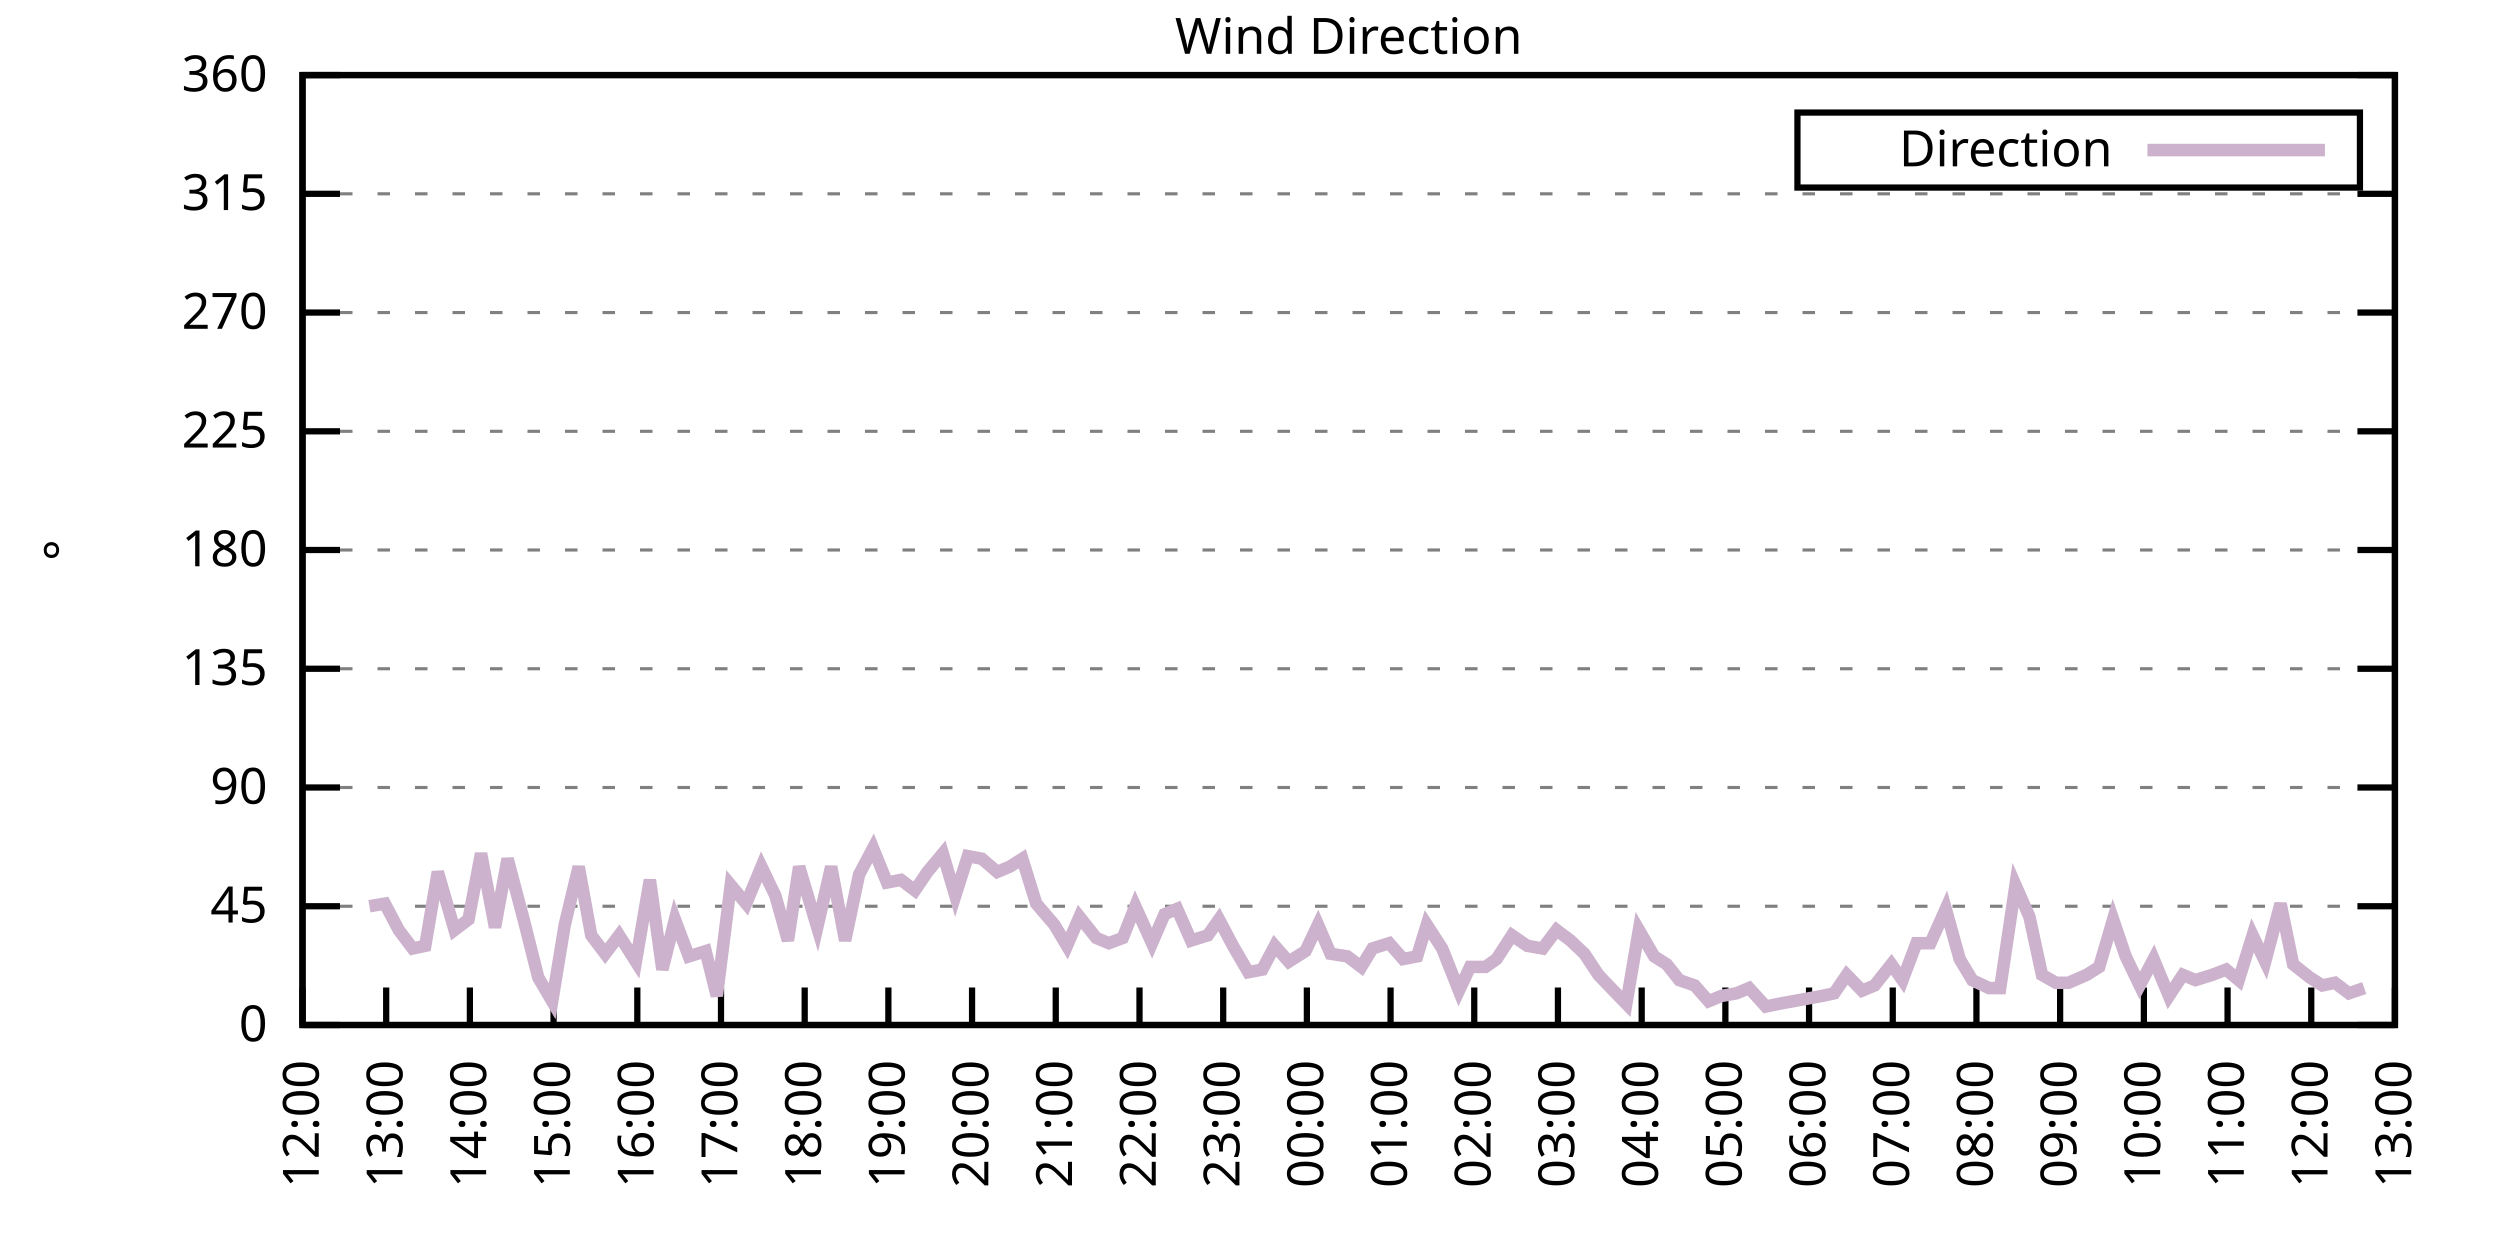
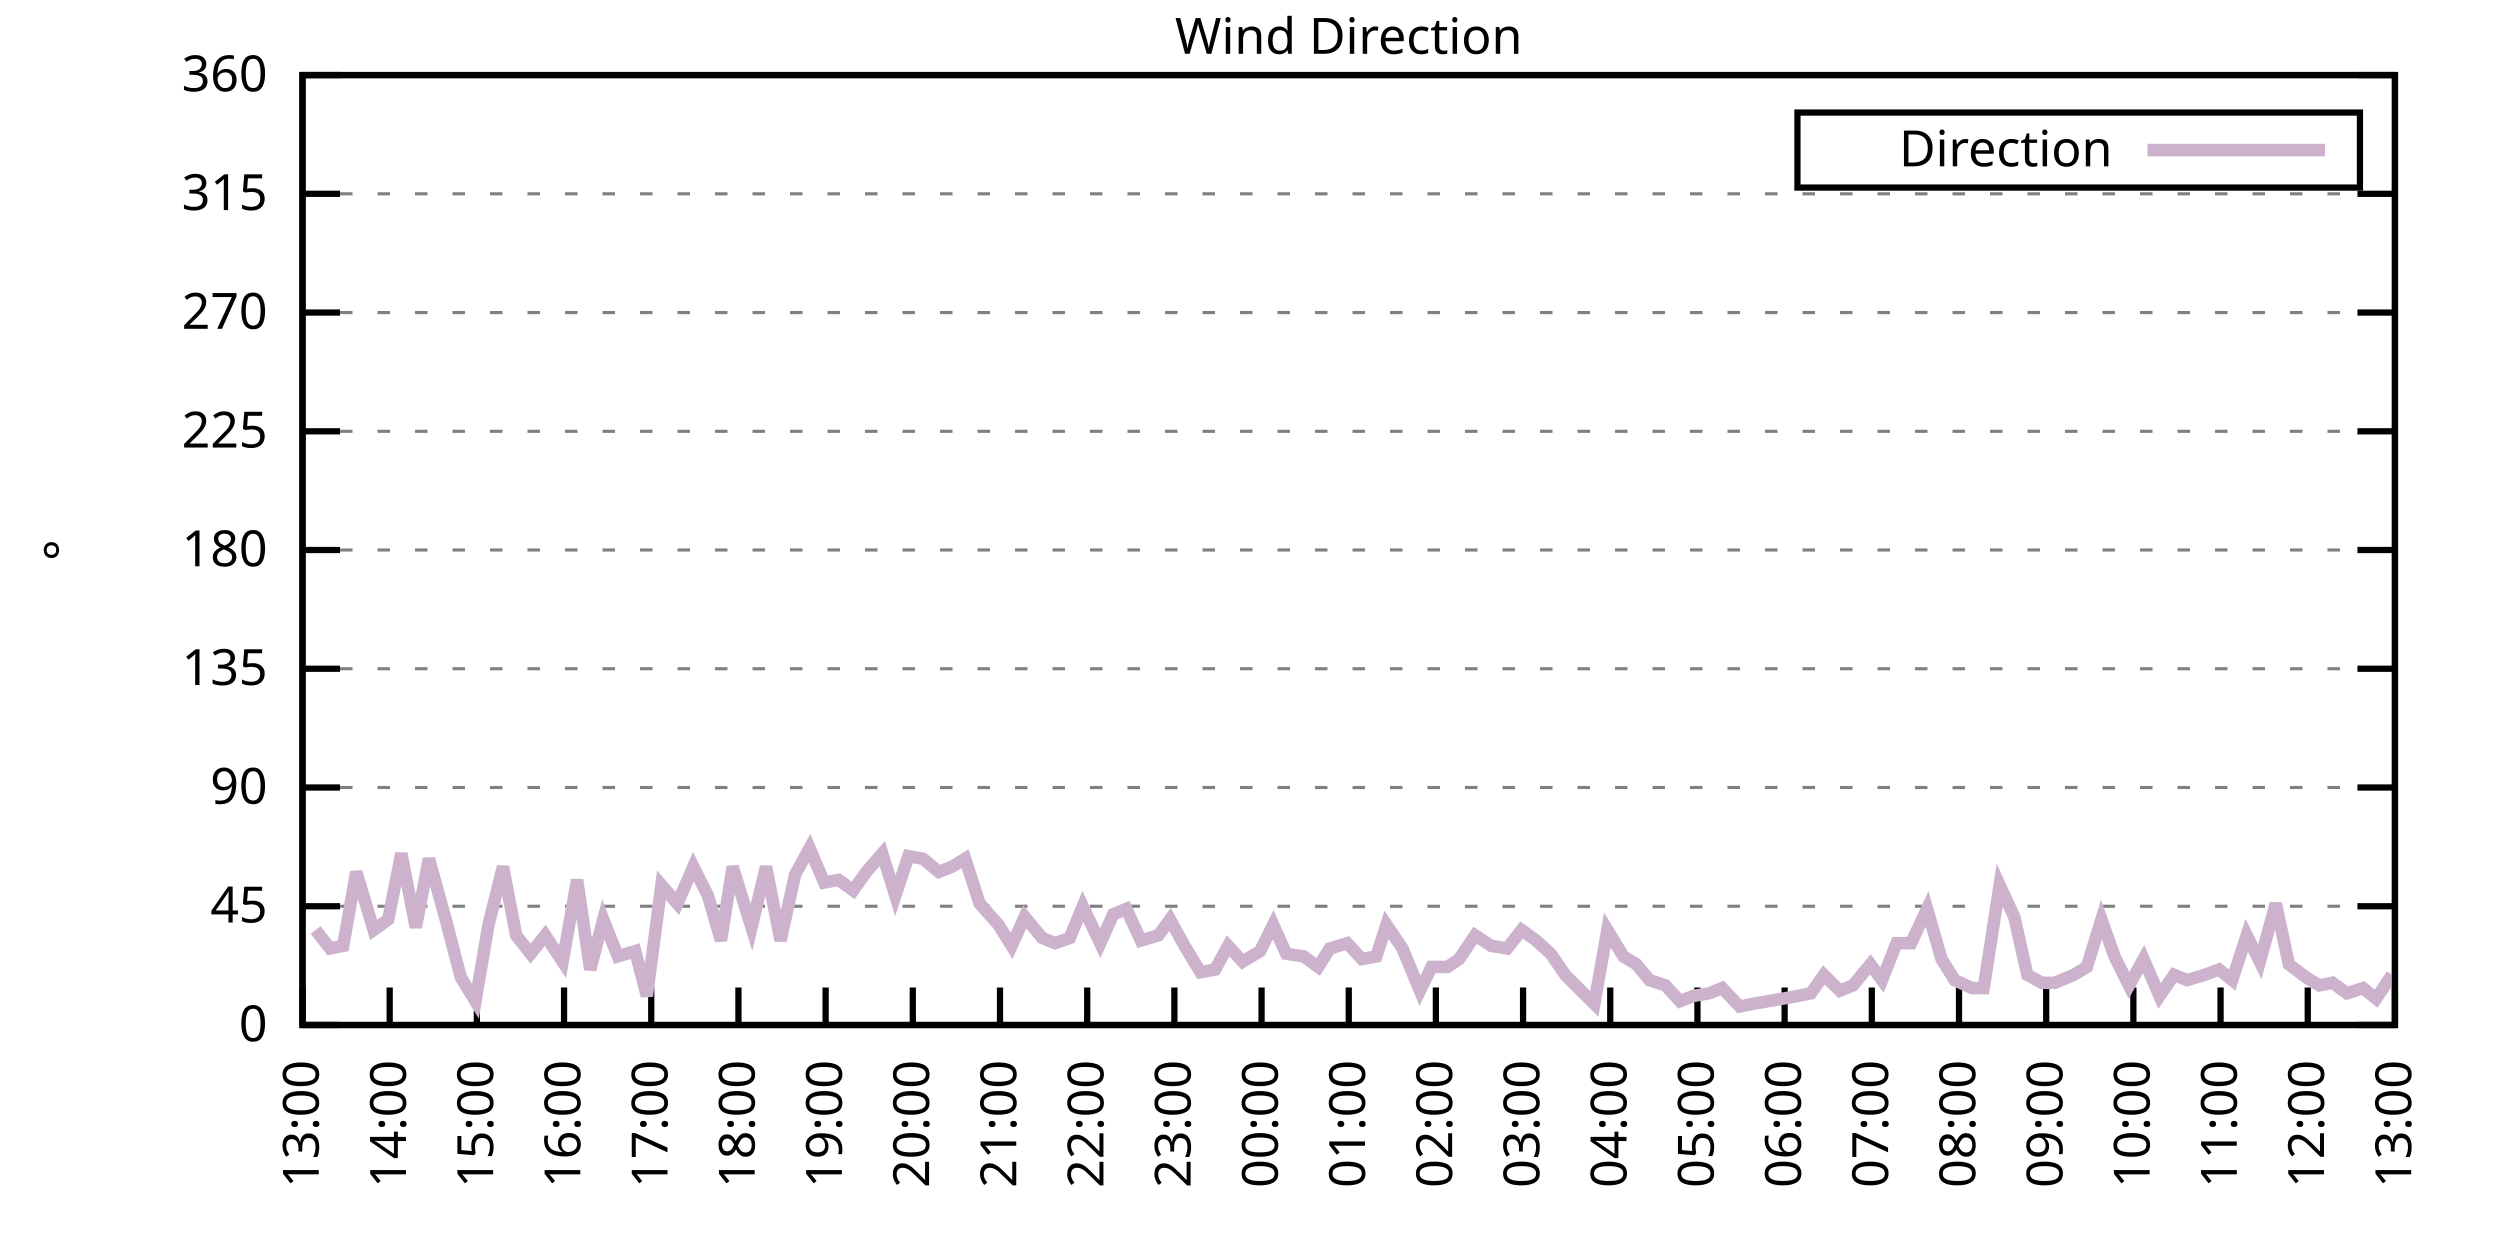
<svg xmlns="http://www.w3.org/2000/svg" xmlns:xlink="http://www.w3.org/1999/xlink" width="400" height="200" viewBox="0 0 400 200">
  <g id="gnuplot_canvas">
    <rect x="0" y="0" width="400" height="200" fill="none" />
    <defs>
      <circle id="gpDot" r="0.5" stroke-width="0.5" stroke="currentColor" />
      <path id="gpPt0" stroke-width="0.333" stroke="currentColor" d="M-1,0 h2 M0,-1 v2" />
      <path id="gpPt1" stroke-width="0.333" stroke="currentColor" d="M-1,-1 L1,1 M1,-1 L-1,1" />
      <path id="gpPt2" stroke-width="0.333" stroke="currentColor" d="M-1,0 L1,0 M0,-1 L0,1 M-1,-1 L1,1 M-1,1 L1,-1" />
      <rect id="gpPt3" stroke-width="0.333" stroke="currentColor" x="-1" y="-1" width="2" height="2" />
      <rect id="gpPt4" stroke-width="0.333" stroke="currentColor" fill="currentColor" x="-1" y="-1" width="2" height="2" />
      <circle id="gpPt5" stroke-width="0.333" stroke="currentColor" cx="0" cy="0" r="1" />
      <use xlink:href="#gpPt5" id="gpPt6" fill="currentColor" stroke="none" />
      <path id="gpPt7" stroke-width="0.333" stroke="currentColor" d="M0,-1.33 L-1.33,0.67 L1.33,0.67 z" />
      <use xlink:href="#gpPt7" id="gpPt8" fill="currentColor" stroke="none" />
      <use xlink:href="#gpPt7" id="gpPt9" stroke="currentColor" transform="rotate(180)" />
      <use xlink:href="#gpPt9" id="gpPt10" fill="currentColor" stroke="none" />
      <use xlink:href="#gpPt3" id="gpPt11" stroke="currentColor" transform="rotate(45)" />
      <use xlink:href="#gpPt11" id="gpPt12" fill="currentColor" stroke="none" />
      <path id="gpPt13" stroke-width="0.333" stroke="currentColor" d="M0,1.330 L1.265,0.411 L0.782,-1.067 L-0.782,-1.076 L-1.265,0.411 z" />
      <use xlink:href="#gpPt13" id="gpPt14" fill="currentColor" stroke="none" />
      <filter id="textbox" filterUnits="objectBoundingBox" x="0" y="0" height="1" width="1">
        <feFlood flood-color="white" flood-opacity="1" result="bgnd" />
        <feComposite in="SourceGraphic" in2="bgnd" operator="atop" />
      </filter>
      <filter id="greybox" filterUnits="objectBoundingBox" x="0" y="0" height="1" width="1">
        <feFlood flood-color="lightgrey" flood-opacity="1" result="grey" />
        <feComposite in="SourceGraphic" in2="grey" operator="atop" />
      </filter>
    </defs>
    <g fill="none" color="white" stroke="currentColor" stroke-width="1.00" stroke-linecap="butt" stroke-linejoin="miter">
</g>
    <g fill="none" color="black" stroke="currentColor" stroke-width="1.00" stroke-linecap="butt" stroke-linejoin="miter">
      <g stroke="none" shape-rendering="crispEdges">
        <polygon fill="rgb(255, 255, 255)" points="48.40,164.00 383.18,164.00 383.18,12.02 48.40,12.02 " />
      </g>
    </g>
    <g fill="none" color="black" stroke="currentColor" stroke-width="1.00" stroke-linecap="butt" stroke-linejoin="miter">
</g>
    <g fill="none" color="black" stroke="black" stroke-width="0.50" stroke-linecap="butt" stroke-linejoin="miter">
</g>
    <g fill="none" color="gray" stroke="currentColor" stroke-width="0.50" stroke-linecap="butt" stroke-linejoin="miter">
      <path stroke="gray" stroke-dasharray="2,4" class="gridline" d="M48.40,164.00 L383.19,164.00  " />
    </g>
    <g fill="none" color="gray" stroke="gray" stroke-width="1.00" stroke-linecap="butt" stroke-linejoin="miter">
</g>
    <g fill="none" color="black" stroke="currentColor" stroke-width="1.00" stroke-linecap="butt" stroke-linejoin="miter">
      <path stroke="black" d="M48.40,164.00 L54.40,164.00 M383.19,164.00 L377.19,164.00  " />
      <g transform="translate(42.80,166.60)" stroke="none" fill="black" font-family="Sans" font-size="8.00" text-anchor="end">
        <text>
          <tspan font-family="Sans"> 0</tspan>
        </text>
      </g>
    </g>
    <g fill="none" color="black" stroke="currentColor" stroke-width="1.00" stroke-linecap="butt" stroke-linejoin="miter">
</g>
    <g fill="none" color="black" stroke="black" stroke-width="0.50" stroke-linecap="butt" stroke-linejoin="miter">
</g>
    <g fill="none" color="gray" stroke="currentColor" stroke-width="0.50" stroke-linecap="butt" stroke-linejoin="miter">
      <path stroke="gray" stroke-dasharray="2,4" class="gridline" d="M48.40,145.00 L383.19,145.00  " />
    </g>
    <g fill="none" color="gray" stroke="gray" stroke-width="1.00" stroke-linecap="butt" stroke-linejoin="miter">
</g>
    <g fill="none" color="black" stroke="currentColor" stroke-width="1.00" stroke-linecap="butt" stroke-linejoin="miter">
      <path stroke="black" d="M48.40,145.00 L54.40,145.00 M383.19,145.00 L377.19,145.00  " />
      <g transform="translate(42.80,147.60)" stroke="none" fill="black" font-family="Sans" font-size="8.00" text-anchor="end">
        <text>
          <tspan font-family="Sans"> 45</tspan>
        </text>
      </g>
    </g>
    <g fill="none" color="black" stroke="currentColor" stroke-width="1.00" stroke-linecap="butt" stroke-linejoin="miter">
</g>
    <g fill="none" color="black" stroke="black" stroke-width="0.50" stroke-linecap="butt" stroke-linejoin="miter">
</g>
    <g fill="none" color="gray" stroke="currentColor" stroke-width="0.50" stroke-linecap="butt" stroke-linejoin="miter">
      <path stroke="gray" stroke-dasharray="2,4" class="gridline" d="M48.40,126.00 L383.19,126.00  " />
    </g>
    <g fill="none" color="gray" stroke="gray" stroke-width="1.00" stroke-linecap="butt" stroke-linejoin="miter">
</g>
    <g fill="none" color="black" stroke="currentColor" stroke-width="1.00" stroke-linecap="butt" stroke-linejoin="miter">
      <path stroke="black" d="M48.40,126.00 L54.40,126.00 M383.19,126.00 L377.19,126.00  " />
      <g transform="translate(42.80,128.60)" stroke="none" fill="black" font-family="Sans" font-size="8.00" text-anchor="end">
        <text>
          <tspan font-family="Sans"> 90</tspan>
        </text>
      </g>
    </g>
    <g fill="none" color="black" stroke="currentColor" stroke-width="1.00" stroke-linecap="butt" stroke-linejoin="miter">
</g>
    <g fill="none" color="black" stroke="black" stroke-width="0.50" stroke-linecap="butt" stroke-linejoin="miter">
</g>
    <g fill="none" color="gray" stroke="currentColor" stroke-width="0.50" stroke-linecap="butt" stroke-linejoin="miter">
      <path stroke="gray" stroke-dasharray="2,4" class="gridline" d="M48.40,107.00 L383.19,107.00  " />
    </g>
    <g fill="none" color="gray" stroke="gray" stroke-width="1.00" stroke-linecap="butt" stroke-linejoin="miter">
</g>
    <g fill="none" color="black" stroke="currentColor" stroke-width="1.00" stroke-linecap="butt" stroke-linejoin="miter">
      <path stroke="black" d="M48.40,107.00 L54.40,107.00 M383.19,107.00 L377.19,107.00  " />
      <g transform="translate(42.80,109.60)" stroke="none" fill="black" font-family="Sans" font-size="8.00" text-anchor="end">
        <text>
          <tspan font-family="Sans"> 135</tspan>
        </text>
      </g>
    </g>
    <g fill="none" color="black" stroke="currentColor" stroke-width="1.00" stroke-linecap="butt" stroke-linejoin="miter">
</g>
    <g fill="none" color="black" stroke="black" stroke-width="0.50" stroke-linecap="butt" stroke-linejoin="miter">
</g>
    <g fill="none" color="gray" stroke="currentColor" stroke-width="0.50" stroke-linecap="butt" stroke-linejoin="miter">
      <path stroke="gray" stroke-dasharray="2,4" class="gridline" d="M48.40,88.00 L383.19,88.00  " />
    </g>
    <g fill="none" color="gray" stroke="gray" stroke-width="1.00" stroke-linecap="butt" stroke-linejoin="miter">
</g>
    <g fill="none" color="black" stroke="currentColor" stroke-width="1.00" stroke-linecap="butt" stroke-linejoin="miter">
      <path stroke="black" d="M48.40,88.00 L54.40,88.00 M383.19,88.00 L377.19,88.00  " />
      <g transform="translate(42.80,90.60)" stroke="none" fill="black" font-family="Sans" font-size="8.00" text-anchor="end">
        <text>
          <tspan font-family="Sans"> 180</tspan>
        </text>
      </g>
    </g>
    <g fill="none" color="black" stroke="currentColor" stroke-width="1.00" stroke-linecap="butt" stroke-linejoin="miter">
</g>
    <g fill="none" color="black" stroke="black" stroke-width="0.50" stroke-linecap="butt" stroke-linejoin="miter">
</g>
    <g fill="none" color="gray" stroke="currentColor" stroke-width="0.50" stroke-linecap="butt" stroke-linejoin="miter">
      <path stroke="gray" stroke-dasharray="2,4" class="gridline" d="M48.40,69.01 L383.19,69.01  " />
    </g>
    <g fill="none" color="gray" stroke="gray" stroke-width="1.00" stroke-linecap="butt" stroke-linejoin="miter">
</g>
    <g fill="none" color="black" stroke="currentColor" stroke-width="1.00" stroke-linecap="butt" stroke-linejoin="miter">
      <path stroke="black" d="M48.40,69.01 L54.40,69.01 M383.19,69.01 L377.19,69.01  " />
      <g transform="translate(42.80,71.61)" stroke="none" fill="black" font-family="Sans" font-size="8.00" text-anchor="end">
        <text>
          <tspan font-family="Sans"> 225</tspan>
        </text>
      </g>
    </g>
    <g fill="none" color="black" stroke="currentColor" stroke-width="1.00" stroke-linecap="butt" stroke-linejoin="miter">
</g>
    <g fill="none" color="black" stroke="black" stroke-width="0.50" stroke-linecap="butt" stroke-linejoin="miter">
</g>
    <g fill="none" color="gray" stroke="currentColor" stroke-width="0.50" stroke-linecap="butt" stroke-linejoin="miter">
      <path stroke="gray" stroke-dasharray="2,4" class="gridline" d="M48.40,50.01 L383.19,50.01  " />
    </g>
    <g fill="none" color="gray" stroke="gray" stroke-width="1.00" stroke-linecap="butt" stroke-linejoin="miter">
</g>
    <g fill="none" color="black" stroke="currentColor" stroke-width="1.00" stroke-linecap="butt" stroke-linejoin="miter">
      <path stroke="black" d="M48.40,50.01 L54.40,50.01 M383.19,50.01 L377.19,50.01  " />
      <g transform="translate(42.80,52.61)" stroke="none" fill="black" font-family="Sans" font-size="8.00" text-anchor="end">
        <text>
          <tspan font-family="Sans"> 270</tspan>
        </text>
      </g>
    </g>
    <g fill="none" color="black" stroke="currentColor" stroke-width="1.00" stroke-linecap="butt" stroke-linejoin="miter">
</g>
    <g fill="none" color="black" stroke="black" stroke-width="0.50" stroke-linecap="butt" stroke-linejoin="miter">
</g>
    <g fill="none" color="gray" stroke="currentColor" stroke-width="0.50" stroke-linecap="butt" stroke-linejoin="miter">
      <path stroke="gray" stroke-dasharray="2,4" class="gridline" d="M48.40,31.01 L383.19,31.01  " />
    </g>
    <g fill="none" color="gray" stroke="gray" stroke-width="1.00" stroke-linecap="butt" stroke-linejoin="miter">
</g>
    <g fill="none" color="black" stroke="currentColor" stroke-width="1.00" stroke-linecap="butt" stroke-linejoin="miter">
      <path stroke="black" d="M48.40,31.01 L54.40,31.01 M383.19,31.01 L377.19,31.01  " />
      <g transform="translate(42.80,33.61)" stroke="none" fill="black" font-family="Sans" font-size="8.00" text-anchor="end">
        <text>
          <tspan font-family="Sans"> 315</tspan>
        </text>
      </g>
    </g>
    <g fill="none" color="black" stroke="currentColor" stroke-width="1.00" stroke-linecap="butt" stroke-linejoin="miter">
</g>
    <g fill="none" color="black" stroke="black" stroke-width="0.50" stroke-linecap="butt" stroke-linejoin="miter">
</g>
    <g fill="none" color="gray" stroke="currentColor" stroke-width="0.50" stroke-linecap="butt" stroke-linejoin="miter">
      <path stroke="gray" stroke-dasharray="2,4" class="gridline" d="M48.40,12.01 L383.19,12.01  " />
    </g>
    <g fill="none" color="gray" stroke="gray" stroke-width="1.00" stroke-linecap="butt" stroke-linejoin="miter">
</g>
    <g fill="none" color="black" stroke="currentColor" stroke-width="1.00" stroke-linecap="butt" stroke-linejoin="miter">
      <path stroke="black" d="M48.40,12.01 L54.40,12.01 M383.19,12.01 L377.19,12.01  " />
      <g transform="translate(42.80,14.61)" stroke="none" fill="black" font-family="Sans" font-size="8.00" text-anchor="end">
        <text>
          <tspan font-family="Sans"> 360</tspan>
        </text>
      </g>
    </g>
    <g fill="none" color="black" stroke="currentColor" stroke-width="1.00" stroke-linecap="butt" stroke-linejoin="miter">
      <path stroke="black" d="M48.40,164.00 L48.40,158.00  " />
      <g transform="translate(51.00,169.60) rotate(270.00)" stroke="none" fill="black" font-family="Sans" font-size="8.00" text-anchor="end">
        <text>
-           <tspan font-family="Sans">12:00</tspan>
-         </text>
-       </g>
-     </g>
-     <g fill="none" color="black" stroke="currentColor" stroke-width="1.00" stroke-linecap="butt" stroke-linejoin="miter">
-       <path stroke="black" d="M61.79,164.00 L61.79,158.00  " />
-       <g transform="translate(64.39,169.60) rotate(270.00)" stroke="none" fill="black" font-family="Sans" font-size="8.00" text-anchor="end">
-         <text>
          <tspan font-family="Sans">13:00</tspan>
        </text>
      </g>
    </g>
    <g fill="none" color="black" stroke="currentColor" stroke-width="1.00" stroke-linecap="butt" stroke-linejoin="miter">
-       <path stroke="black" d="M75.18,164.00 L75.18,158.00  " />
-       <g transform="translate(77.78,169.60) rotate(270.00)" stroke="none" fill="black" font-family="Sans" font-size="8.00" text-anchor="end">
+       <path stroke="black" d="M62.35,164.00 L62.35,158.00  " />
+       <g transform="translate(64.95,169.60) rotate(270.00)" stroke="none" fill="black" font-family="Sans" font-size="8.00" text-anchor="end">
        <text>
          <tspan font-family="Sans">14:00</tspan>
        </text>
      </g>
    </g>
    <g fill="none" color="black" stroke="currentColor" stroke-width="1.00" stroke-linecap="butt" stroke-linejoin="miter">
-       <path stroke="black" d="M88.57,164.00 L88.57,158.00  " />
-       <g transform="translate(91.17,169.60) rotate(270.00)" stroke="none" fill="black" font-family="Sans" font-size="8.00" text-anchor="end">
+       <path stroke="black" d="M76.30,164.00 L76.30,158.00  " />
+       <g transform="translate(78.90,169.60) rotate(270.00)" stroke="none" fill="black" font-family="Sans" font-size="8.00" text-anchor="end">
        <text>
          <tspan font-family="Sans">15:00</tspan>
        </text>
      </g>
    </g>
    <g fill="none" color="black" stroke="currentColor" stroke-width="1.00" stroke-linecap="butt" stroke-linejoin="miter">
-       <path stroke="black" d="M101.97,164.00 L101.97,158.00  " />
-       <g transform="translate(104.57,169.60) rotate(270.00)" stroke="none" fill="black" font-family="Sans" font-size="8.00" text-anchor="end">
+       <path stroke="black" d="M90.25,164.00 L90.25,158.00  " />
+       <g transform="translate(92.85,169.60) rotate(270.00)" stroke="none" fill="black" font-family="Sans" font-size="8.00" text-anchor="end">
        <text>
          <tspan font-family="Sans">16:00</tspan>
        </text>
      </g>
    </g>
    <g fill="none" color="black" stroke="currentColor" stroke-width="1.00" stroke-linecap="butt" stroke-linejoin="miter">
-       <path stroke="black" d="M115.36,164.00 L115.36,158.00  " />
-       <g transform="translate(117.96,169.60) rotate(270.00)" stroke="none" fill="black" font-family="Sans" font-size="8.00" text-anchor="end">
+       <path stroke="black" d="M104.20,164.00 L104.20,158.00  " />
+       <g transform="translate(106.80,169.60) rotate(270.00)" stroke="none" fill="black" font-family="Sans" font-size="8.00" text-anchor="end">
        <text>
          <tspan font-family="Sans">17:00</tspan>
        </text>
      </g>
    </g>
    <g fill="none" color="black" stroke="currentColor" stroke-width="1.00" stroke-linecap="butt" stroke-linejoin="miter">
-       <path stroke="black" d="M128.75,164.00 L128.75,158.00  " />
-       <g transform="translate(131.35,169.60) rotate(270.00)" stroke="none" fill="black" font-family="Sans" font-size="8.00" text-anchor="end">
+       <path stroke="black" d="M118.15,164.00 L118.15,158.00  " />
+       <g transform="translate(120.75,169.60) rotate(270.00)" stroke="none" fill="black" font-family="Sans" font-size="8.00" text-anchor="end">
        <text>
          <tspan font-family="Sans">18:00</tspan>
        </text>
      </g>
    </g>
    <g fill="none" color="black" stroke="currentColor" stroke-width="1.00" stroke-linecap="butt" stroke-linejoin="miter">
-       <path stroke="black" d="M142.14,164.00 L142.14,158.00  " />
-       <g transform="translate(144.74,169.60) rotate(270.00)" stroke="none" fill="black" font-family="Sans" font-size="8.00" text-anchor="end">
+       <path stroke="black" d="M132.10,164.00 L132.10,158.00  " />
+       <g transform="translate(134.70,169.60) rotate(270.00)" stroke="none" fill="black" font-family="Sans" font-size="8.00" text-anchor="end">
        <text>
          <tspan font-family="Sans">19:00</tspan>
        </text>
      </g>
    </g>
    <g fill="none" color="black" stroke="currentColor" stroke-width="1.00" stroke-linecap="butt" stroke-linejoin="miter">
-       <path stroke="black" d="M155.53,164.00 L155.53,158.00  " />
-       <g transform="translate(158.13,169.60) rotate(270.00)" stroke="none" fill="black" font-family="Sans" font-size="8.00" text-anchor="end">
+       <path stroke="black" d="M146.05,164.00 L146.05,158.00  " />
+       <g transform="translate(148.65,169.60) rotate(270.00)" stroke="none" fill="black" font-family="Sans" font-size="8.00" text-anchor="end">
        <text>
          <tspan font-family="Sans">20:00</tspan>
        </text>
      </g>
    </g>
    <g fill="none" color="black" stroke="currentColor" stroke-width="1.00" stroke-linecap="butt" stroke-linejoin="miter">
-       <path stroke="black" d="M168.92,164.00 L168.92,158.00  " />
-       <g transform="translate(171.52,169.60) rotate(270.00)" stroke="none" fill="black" font-family="Sans" font-size="8.00" text-anchor="end">
+       <path stroke="black" d="M160.00,164.00 L160.00,158.00  " />
+       <g transform="translate(162.60,169.60) rotate(270.00)" stroke="none" fill="black" font-family="Sans" font-size="8.00" text-anchor="end">
        <text>
          <tspan font-family="Sans">21:00</tspan>
        </text>
      </g>
    </g>
    <g fill="none" color="black" stroke="currentColor" stroke-width="1.00" stroke-linecap="butt" stroke-linejoin="miter">
-       <path stroke="black" d="M182.32,164.00 L182.32,158.00  " />
-       <g transform="translate(184.92,169.60) rotate(270.00)" stroke="none" fill="black" font-family="Sans" font-size="8.00" text-anchor="end">
+       <path stroke="black" d="M173.95,164.00 L173.95,158.00  " />
+       <g transform="translate(176.55,169.60) rotate(270.00)" stroke="none" fill="black" font-family="Sans" font-size="8.00" text-anchor="end">
        <text>
          <tspan font-family="Sans">22:00</tspan>
        </text>
      </g>
    </g>
    <g fill="none" color="black" stroke="currentColor" stroke-width="1.00" stroke-linecap="butt" stroke-linejoin="miter">
-       <path stroke="black" d="M195.71,164.00 L195.71,158.00  " />
-       <g transform="translate(198.31,169.60) rotate(270.00)" stroke="none" fill="black" font-family="Sans" font-size="8.00" text-anchor="end">
+       <path stroke="black" d="M187.90,164.00 L187.90,158.00  " />
+       <g transform="translate(190.50,169.60) rotate(270.00)" stroke="none" fill="black" font-family="Sans" font-size="8.00" text-anchor="end">
        <text>
          <tspan font-family="Sans">23:00</tspan>
        </text>
      </g>
    </g>
    <g fill="none" color="black" stroke="currentColor" stroke-width="1.00" stroke-linecap="butt" stroke-linejoin="miter">
-       <path stroke="black" d="M209.10,164.00 L209.10,158.00  " />
-       <g transform="translate(211.70,169.60) rotate(270.00)" stroke="none" fill="black" font-family="Sans" font-size="8.00" text-anchor="end">
+       <path stroke="black" d="M201.85,164.00 L201.85,158.00  " />
+       <g transform="translate(204.45,169.60) rotate(270.00)" stroke="none" fill="black" font-family="Sans" font-size="8.00" text-anchor="end">
        <text>
          <tspan font-family="Sans">00:00</tspan>
        </text>
      </g>
    </g>
    <g fill="none" color="black" stroke="currentColor" stroke-width="1.00" stroke-linecap="butt" stroke-linejoin="miter">
-       <path stroke="black" d="M222.49,164.00 L222.49,158.00  " />
-       <g transform="translate(225.09,169.60) rotate(270.00)" stroke="none" fill="black" font-family="Sans" font-size="8.00" text-anchor="end">
+       <path stroke="black" d="M215.80,164.00 L215.80,158.00  " />
+       <g transform="translate(218.40,169.60) rotate(270.00)" stroke="none" fill="black" font-family="Sans" font-size="8.00" text-anchor="end">
        <text>
          <tspan font-family="Sans">01:00</tspan>
        </text>
      </g>
    </g>
    <g fill="none" color="black" stroke="currentColor" stroke-width="1.00" stroke-linecap="butt" stroke-linejoin="miter">
-       <path stroke="black" d="M235.88,164.00 L235.88,158.00  " />
-       <g transform="translate(238.48,169.60) rotate(270.00)" stroke="none" fill="black" font-family="Sans" font-size="8.00" text-anchor="end">
+       <path stroke="black" d="M229.74,164.00 L229.74,158.00  " />
+       <g transform="translate(232.34,169.60) rotate(270.00)" stroke="none" fill="black" font-family="Sans" font-size="8.00" text-anchor="end">
        <text>
          <tspan font-family="Sans">02:00</tspan>
        </text>
      </g>
    </g>
    <g fill="none" color="black" stroke="currentColor" stroke-width="1.00" stroke-linecap="butt" stroke-linejoin="miter">
-       <path stroke="black" d="M249.27,164.00 L249.27,158.00  " />
-       <g transform="translate(251.87,169.60) rotate(270.00)" stroke="none" fill="black" font-family="Sans" font-size="8.00" text-anchor="end">
+       <path stroke="black" d="M243.69,164.00 L243.69,158.00  " />
+       <g transform="translate(246.29,169.60) rotate(270.00)" stroke="none" fill="black" font-family="Sans" font-size="8.00" text-anchor="end">
        <text>
          <tspan font-family="Sans">03:00</tspan>
        </text>
      </g>
    </g>
    <g fill="none" color="black" stroke="currentColor" stroke-width="1.00" stroke-linecap="butt" stroke-linejoin="miter">
-       <path stroke="black" d="M262.67,164.00 L262.67,158.00  " />
-       <g transform="translate(265.27,169.60) rotate(270.00)" stroke="none" fill="black" font-family="Sans" font-size="8.00" text-anchor="end">
+       <path stroke="black" d="M257.64,164.00 L257.64,158.00  " />
+       <g transform="translate(260.24,169.60) rotate(270.00)" stroke="none" fill="black" font-family="Sans" font-size="8.00" text-anchor="end">
        <text>
          <tspan font-family="Sans">04:00</tspan>
        </text>
      </g>
    </g>
    <g fill="none" color="black" stroke="currentColor" stroke-width="1.00" stroke-linecap="butt" stroke-linejoin="miter">
-       <path stroke="black" d="M276.06,164.00 L276.06,158.00  " />
-       <g transform="translate(278.66,169.60) rotate(270.00)" stroke="none" fill="black" font-family="Sans" font-size="8.00" text-anchor="end">
+       <path stroke="black" d="M271.59,164.00 L271.59,158.00  " />
+       <g transform="translate(274.19,169.60) rotate(270.00)" stroke="none" fill="black" font-family="Sans" font-size="8.00" text-anchor="end">
        <text>
          <tspan font-family="Sans">05:00</tspan>
        </text>
      </g>
    </g>
    <g fill="none" color="black" stroke="currentColor" stroke-width="1.00" stroke-linecap="butt" stroke-linejoin="miter">
-       <path stroke="black" d="M289.45,164.00 L289.45,158.00  " />
-       <g transform="translate(292.05,169.60) rotate(270.00)" stroke="none" fill="black" font-family="Sans" font-size="8.00" text-anchor="end">
+       <path stroke="black" d="M285.54,164.00 L285.54,158.00  " />
+       <g transform="translate(288.14,169.60) rotate(270.00)" stroke="none" fill="black" font-family="Sans" font-size="8.00" text-anchor="end">
        <text>
          <tspan font-family="Sans">06:00</tspan>
        </text>
      </g>
    </g>
    <g fill="none" color="black" stroke="currentColor" stroke-width="1.00" stroke-linecap="butt" stroke-linejoin="miter">
-       <path stroke="black" d="M302.84,164.00 L302.84,158.00  " />
-       <g transform="translate(305.44,169.60) rotate(270.00)" stroke="none" fill="black" font-family="Sans" font-size="8.00" text-anchor="end">
+       <path stroke="black" d="M299.49,164.00 L299.49,158.00  " />
+       <g transform="translate(302.09,169.60) rotate(270.00)" stroke="none" fill="black" font-family="Sans" font-size="8.00" text-anchor="end">
        <text>
          <tspan font-family="Sans">07:00</tspan>
        </text>
      </g>
    </g>
    <g fill="none" color="black" stroke="currentColor" stroke-width="1.00" stroke-linecap="butt" stroke-linejoin="miter">
-       <path stroke="black" d="M316.23,164.00 L316.23,158.00  " />
-       <g transform="translate(318.83,169.60) rotate(270.00)" stroke="none" fill="black" font-family="Sans" font-size="8.00" text-anchor="end">
+       <path stroke="black" d="M313.44,164.00 L313.44,158.00  " />
+       <g transform="translate(316.04,169.60) rotate(270.00)" stroke="none" fill="black" font-family="Sans" font-size="8.00" text-anchor="end">
        <text>
          <tspan font-family="Sans">08:00</tspan>
        </text>
      </g>
    </g>
    <g fill="none" color="black" stroke="currentColor" stroke-width="1.00" stroke-linecap="butt" stroke-linejoin="miter">
-       <path stroke="black" d="M329.62,164.00 L329.62,158.00  " />
-       <g transform="translate(332.22,169.60) rotate(270.00)" stroke="none" fill="black" font-family="Sans" font-size="8.00" text-anchor="end">
+       <path stroke="black" d="M327.39,164.00 L327.39,158.00  " />
+       <g transform="translate(329.99,169.60) rotate(270.00)" stroke="none" fill="black" font-family="Sans" font-size="8.00" text-anchor="end">
        <text>
          <tspan font-family="Sans">09:00</tspan>
        </text>
      </g>
    </g>
    <g fill="none" color="black" stroke="currentColor" stroke-width="1.00" stroke-linecap="butt" stroke-linejoin="miter">
-       <path stroke="black" d="M343.02,164.00 L343.02,158.00  " />
-       <g transform="translate(345.62,169.60) rotate(270.00)" stroke="none" fill="black" font-family="Sans" font-size="8.00" text-anchor="end">
+       <path stroke="black" d="M341.34,164.00 L341.34,158.00  " />
+       <g transform="translate(343.94,169.60) rotate(270.00)" stroke="none" fill="black" font-family="Sans" font-size="8.00" text-anchor="end">
        <text>
          <tspan font-family="Sans">10:00</tspan>
        </text>
      </g>
    </g>
    <g fill="none" color="black" stroke="currentColor" stroke-width="1.00" stroke-linecap="butt" stroke-linejoin="miter">
-       <path stroke="black" d="M356.41,164.00 L356.41,158.00  " />
-       <g transform="translate(359.01,169.60) rotate(270.00)" stroke="none" fill="black" font-family="Sans" font-size="8.00" text-anchor="end">
+       <path stroke="black" d="M355.29,164.00 L355.29,158.00  " />
+       <g transform="translate(357.89,169.60) rotate(270.00)" stroke="none" fill="black" font-family="Sans" font-size="8.00" text-anchor="end">
        <text>
          <tspan font-family="Sans">11:00</tspan>
        </text>
      </g>
    </g>
    <g fill="none" color="black" stroke="currentColor" stroke-width="1.00" stroke-linecap="butt" stroke-linejoin="miter">
-       <path stroke="black" d="M369.80,164.00 L369.80,158.00  " />
-       <g transform="translate(372.40,169.60) rotate(270.00)" stroke="none" fill="black" font-family="Sans" font-size="8.00" text-anchor="end">
+       <path stroke="black" d="M369.24,164.00 L369.24,158.00  " />
+       <g transform="translate(371.84,169.60) rotate(270.00)" stroke="none" fill="black" font-family="Sans" font-size="8.00" text-anchor="end">
        <text>
          <tspan font-family="Sans">12:00</tspan>
        </text>
      </g>
    </g>
    <g fill="none" color="black" stroke="currentColor" stroke-width="1.00" stroke-linecap="butt" stroke-linejoin="miter">
      <path stroke="black" d="M383.19,164.00 L383.19,158.00  " />
      <g transform="translate(385.79,169.60) rotate(270.00)" stroke="none" fill="black" font-family="Sans" font-size="8.00" text-anchor="end">
        <text>
          <tspan font-family="Sans">13:00</tspan>
        </text>
      </g>
    </g>
    <g fill="none" color="black" stroke="currentColor" stroke-width="1.00" stroke-linecap="butt" stroke-linejoin="miter">
</g>
    <g fill="none" color="black" stroke="currentColor" stroke-width="1.00" stroke-linecap="butt" stroke-linejoin="miter">
      <path stroke="black" d="M48.40,12.01 L48.40,164.00 L383.19,164.00 L383.19,12.01 L48.40,12.01 Z  " />
    </g>
    <g fill="none" color="black" stroke="currentColor" stroke-width="1.00" stroke-linecap="butt" stroke-linejoin="miter">
</g>
    <g fill="none" color="black" stroke="currentColor" stroke-width="1.00" stroke-linecap="butt" stroke-linejoin="miter">
      <path stroke="black" d="M287.59,30.01 L287.59,18.01 L377.59,18.01 L377.59,30.01 L287.59,30.01 Z  " />
    </g>
    <g id="Wind_direction_plot_1">
      <g fill="none" color="white" stroke="black" stroke-width="2.00" stroke-linecap="butt" stroke-linejoin="miter">
</g>
      <g fill="none" color="black" stroke="currentColor" stroke-width="2.00" stroke-linecap="butt" stroke-linejoin="miter">
        <g transform="translate(337.99,26.61)" stroke="none" fill="black" font-family="Sans" font-size="8.00" text-anchor="end">
          <text>
            <tspan font-family="Sans">Direction</tspan>
          </text>
        </g>
      </g>
      <g fill="none" color="black" stroke="currentColor" stroke-width="2.00" stroke-linecap="butt" stroke-linejoin="miter">
-         <path stroke="rgb(204, 178, 204)" d="M343.59,24.01 L371.99,24.01 M59.11,145.00 L61.57,144.58 L63.80,148.80 L66.03,151.76 L68.04,151.33 L70.05,139.51   L72.73,148.80 L74.96,147.11 L76.97,136.56 L79.20,148.38 L81.21,137.40 L83.89,147.53 L86.12,156.40 L88.35,160.20   L90.36,147.96 L92.59,138.67 L94.60,149.65 L96.83,152.60 L99.06,149.65 L101.74,153.87 L103.98,140.78 L105.98,155.13   L107.99,147.11 L110.22,153.02 L112.90,152.18 L114.69,159.36 L116.92,141.62 L119.38,144.58 L121.83,138.67 L124.06,143.31   L126.07,150.49 L127.86,138.67 L130.76,148.38 L132.99,138.67 L135.22,150.49 L137.45,139.93 L139.69,135.71 L141.92,141.20   L144.15,140.78 L146.38,142.47 L148.39,139.51 L150.85,136.56 L152.85,143.31 L154.86,136.98 L157.10,137.40 L159.55,139.51   L161.56,138.67 L163.57,137.40 L165.80,144.58 L168.70,147.96 L170.71,151.33 L172.72,146.69 L175.40,150.07 L177.41,150.91   L179.64,150.07 L181.65,145.00 L184.32,150.91 L186.33,146.27 L188.34,145.42 L190.57,150.49 L193.25,149.65 L195.04,147.11   L197.27,151.33 L199.73,155.56 L201.96,155.13 L203.97,151.33 L206.20,153.87 L208.88,152.18 L210.88,147.96 L212.89,152.60   L215.57,153.02 L217.80,154.71 L219.59,151.76 L222.27,150.91 L224.50,153.45 L226.73,153.02 L228.29,147.96 L230.75,151.76   L233.43,158.51 L235.21,154.71 L237.67,154.71 L239.45,153.45 L241.91,149.65 L244.36,151.33 L246.82,151.76 L249.05,148.80   L251.28,150.49 L253.51,152.60 L255.75,155.98 L257.76,158.09 L260.21,160.62 L262.22,148.80 L264.67,153.02 L266.68,154.29   L268.69,156.82 L271.15,157.67 L273.38,160.20 L275.39,159.36 L277.84,158.93 L279.85,158.09 L282.53,161.04 L284.54,160.62   L291.46,159.36 L293.47,158.93 L295.48,155.98 L297.93,158.51 L299.94,157.67 L302.62,154.29 L304.40,156.82 L306.63,150.91   L308.87,150.91 L311.32,145.42 L313.55,153.45 L315.56,156.82 L318.24,158.09 L320.03,158.09 L322.48,141.62 L324.71,146.69   L326.72,155.98 L328.95,157.24 L330.96,157.24 L333.86,155.98 L335.87,154.71 L338.10,147.11 L340.11,153.02 L342.35,157.67   L344.58,153.45 L347.03,159.36 L349.26,155.98 L351.27,156.82 L353.95,155.98 L356.18,155.13 L358.19,156.82 L360.42,149.65   L362.43,153.87 L364.89,144.58 L366.90,154.29 L369.58,156.40 L371.58,157.67 L373.59,157.24 L375.82,158.93 L378.28,158.09    " />
+         <path stroke="rgb(204, 178, 204)" d="M343.59,24.01 L371.99,24.01 M50.49,148.80 L52.82,151.76 L54.91,151.33 L57.00,139.51 L59.79,148.80 L62.12,147.11   L64.21,136.56 L66.53,148.38 L68.63,137.40 L71.42,147.53 L73.74,156.40 L76.07,160.20 L78.16,147.96 L80.48,138.67   L82.58,149.65 L84.90,152.60 L87.23,149.65 L90.02,153.87 L92.34,140.78 L94.43,155.13 L96.53,147.11 L98.85,153.02   L101.64,152.18 L103.50,159.36 L105.83,141.62 L108.38,144.58 L110.94,138.67 L113.27,143.31 L115.36,150.49 L117.22,138.67   L120.24,148.38 L122.57,138.67 L124.89,150.49 L127.22,139.93 L129.54,135.71 L131.87,141.20 L134.19,140.78 L136.51,142.47   L138.61,139.51 L141.16,136.56 L143.26,143.31 L145.35,136.98 L147.67,137.40 L150.23,139.51 L152.32,138.67 L154.42,137.40   L156.74,144.58 L159.76,147.96 L161.86,151.33 L163.95,146.69 L166.74,150.07 L168.83,150.91 L171.16,150.07 L173.25,145.00   L176.04,150.91 L178.13,146.27 L180.22,145.42 L182.55,150.49 L185.34,149.65 L187.20,147.11 L189.52,151.33 L192.08,155.56   L194.41,155.13 L196.50,151.33 L198.82,153.87 L201.61,152.18 L203.71,147.96 L205.80,152.60 L208.59,153.02 L210.91,154.71   L212.77,151.76 L215.56,150.91 L217.89,153.45 L220.21,153.02 L221.84,147.96 L224.40,151.76 L227.19,158.51 L229.05,154.71   L231.60,154.71 L233.46,153.45 L236.02,149.65 L238.58,151.33 L241.14,151.76 L243.46,148.80 L245.79,150.49 L248.11,152.60   L250.44,155.98 L252.53,158.09 L255.09,160.62 L257.18,148.80 L259.74,153.02 L261.83,154.29 L263.92,156.82 L266.48,157.67   L268.80,160.20 L270.90,159.36 L273.45,158.93 L275.55,158.09 L278.34,161.04 L280.43,160.62 L287.64,159.36 L289.73,158.93   L291.82,155.98 L294.38,158.51 L296.47,157.67 L299.26,154.29 L301.12,156.82 L303.44,150.91 L305.77,150.91 L308.33,145.42   L310.65,153.45 L312.74,156.82 L315.53,158.09 L317.39,158.09 L319.95,141.62 L322.28,146.69 L324.37,155.98 L326.69,157.24   L328.79,157.24 L331.81,155.98 L333.90,154.71 L336.23,147.11 L338.32,153.02 L340.64,157.67 L342.97,153.45 L345.53,159.36   L347.85,155.98 L349.94,156.82 L352.73,155.98 L355.06,155.13 L357.15,156.82 L359.48,149.65 L361.57,153.87 L364.13,144.58   L366.22,154.29 L369.01,156.40 L371.10,157.67 L373.19,157.24 L375.52,158.93 L378.08,158.09 L380.17,159.78 L382.73,155.98    " />
      </g>
    </g>
    <g fill="none" color="black" stroke="currentColor" stroke-width="2.00" stroke-linecap="butt" stroke-linejoin="miter">
</g>
    <g fill="none" color="black" stroke="black" stroke-width="1.00" stroke-linecap="butt" stroke-linejoin="miter">
</g>
    <g fill="none" color="black" stroke="currentColor" stroke-width="1.00" stroke-linecap="butt" stroke-linejoin="miter">
      <path stroke="black" d="M48.40,12.01 L48.40,164.00 L383.19,164.00 L383.19,12.01 L48.40,12.01 Z  " />
      <g transform="translate(12.80,88.01) rotate(270.00)" stroke="none" fill="black" font-family="Sans" font-size="8.00" text-anchor="middle">
        <text>
          <tspan font-family="Sans">°</tspan>
        </text>
      </g>
    </g>
    <g fill="none" color="black" stroke="currentColor" stroke-width="1.00" stroke-linecap="butt" stroke-linejoin="miter">
</g>
    <g fill="none" color="black" stroke="currentColor" stroke-width="1.00" stroke-linecap="butt" stroke-linejoin="miter">
      <g transform="translate(215.79,8.61)" stroke="none" fill="black" font-family="Sans" font-size="8.00" text-anchor="middle">
        <text>
          <tspan font-family="Sans">Wind Direction</tspan>
        </text>
      </g>
    </g>
    <g fill="none" color="black" stroke="currentColor" stroke-width="1.00" stroke-linecap="butt" stroke-linejoin="miter">
</g>
  </g>
</svg>
